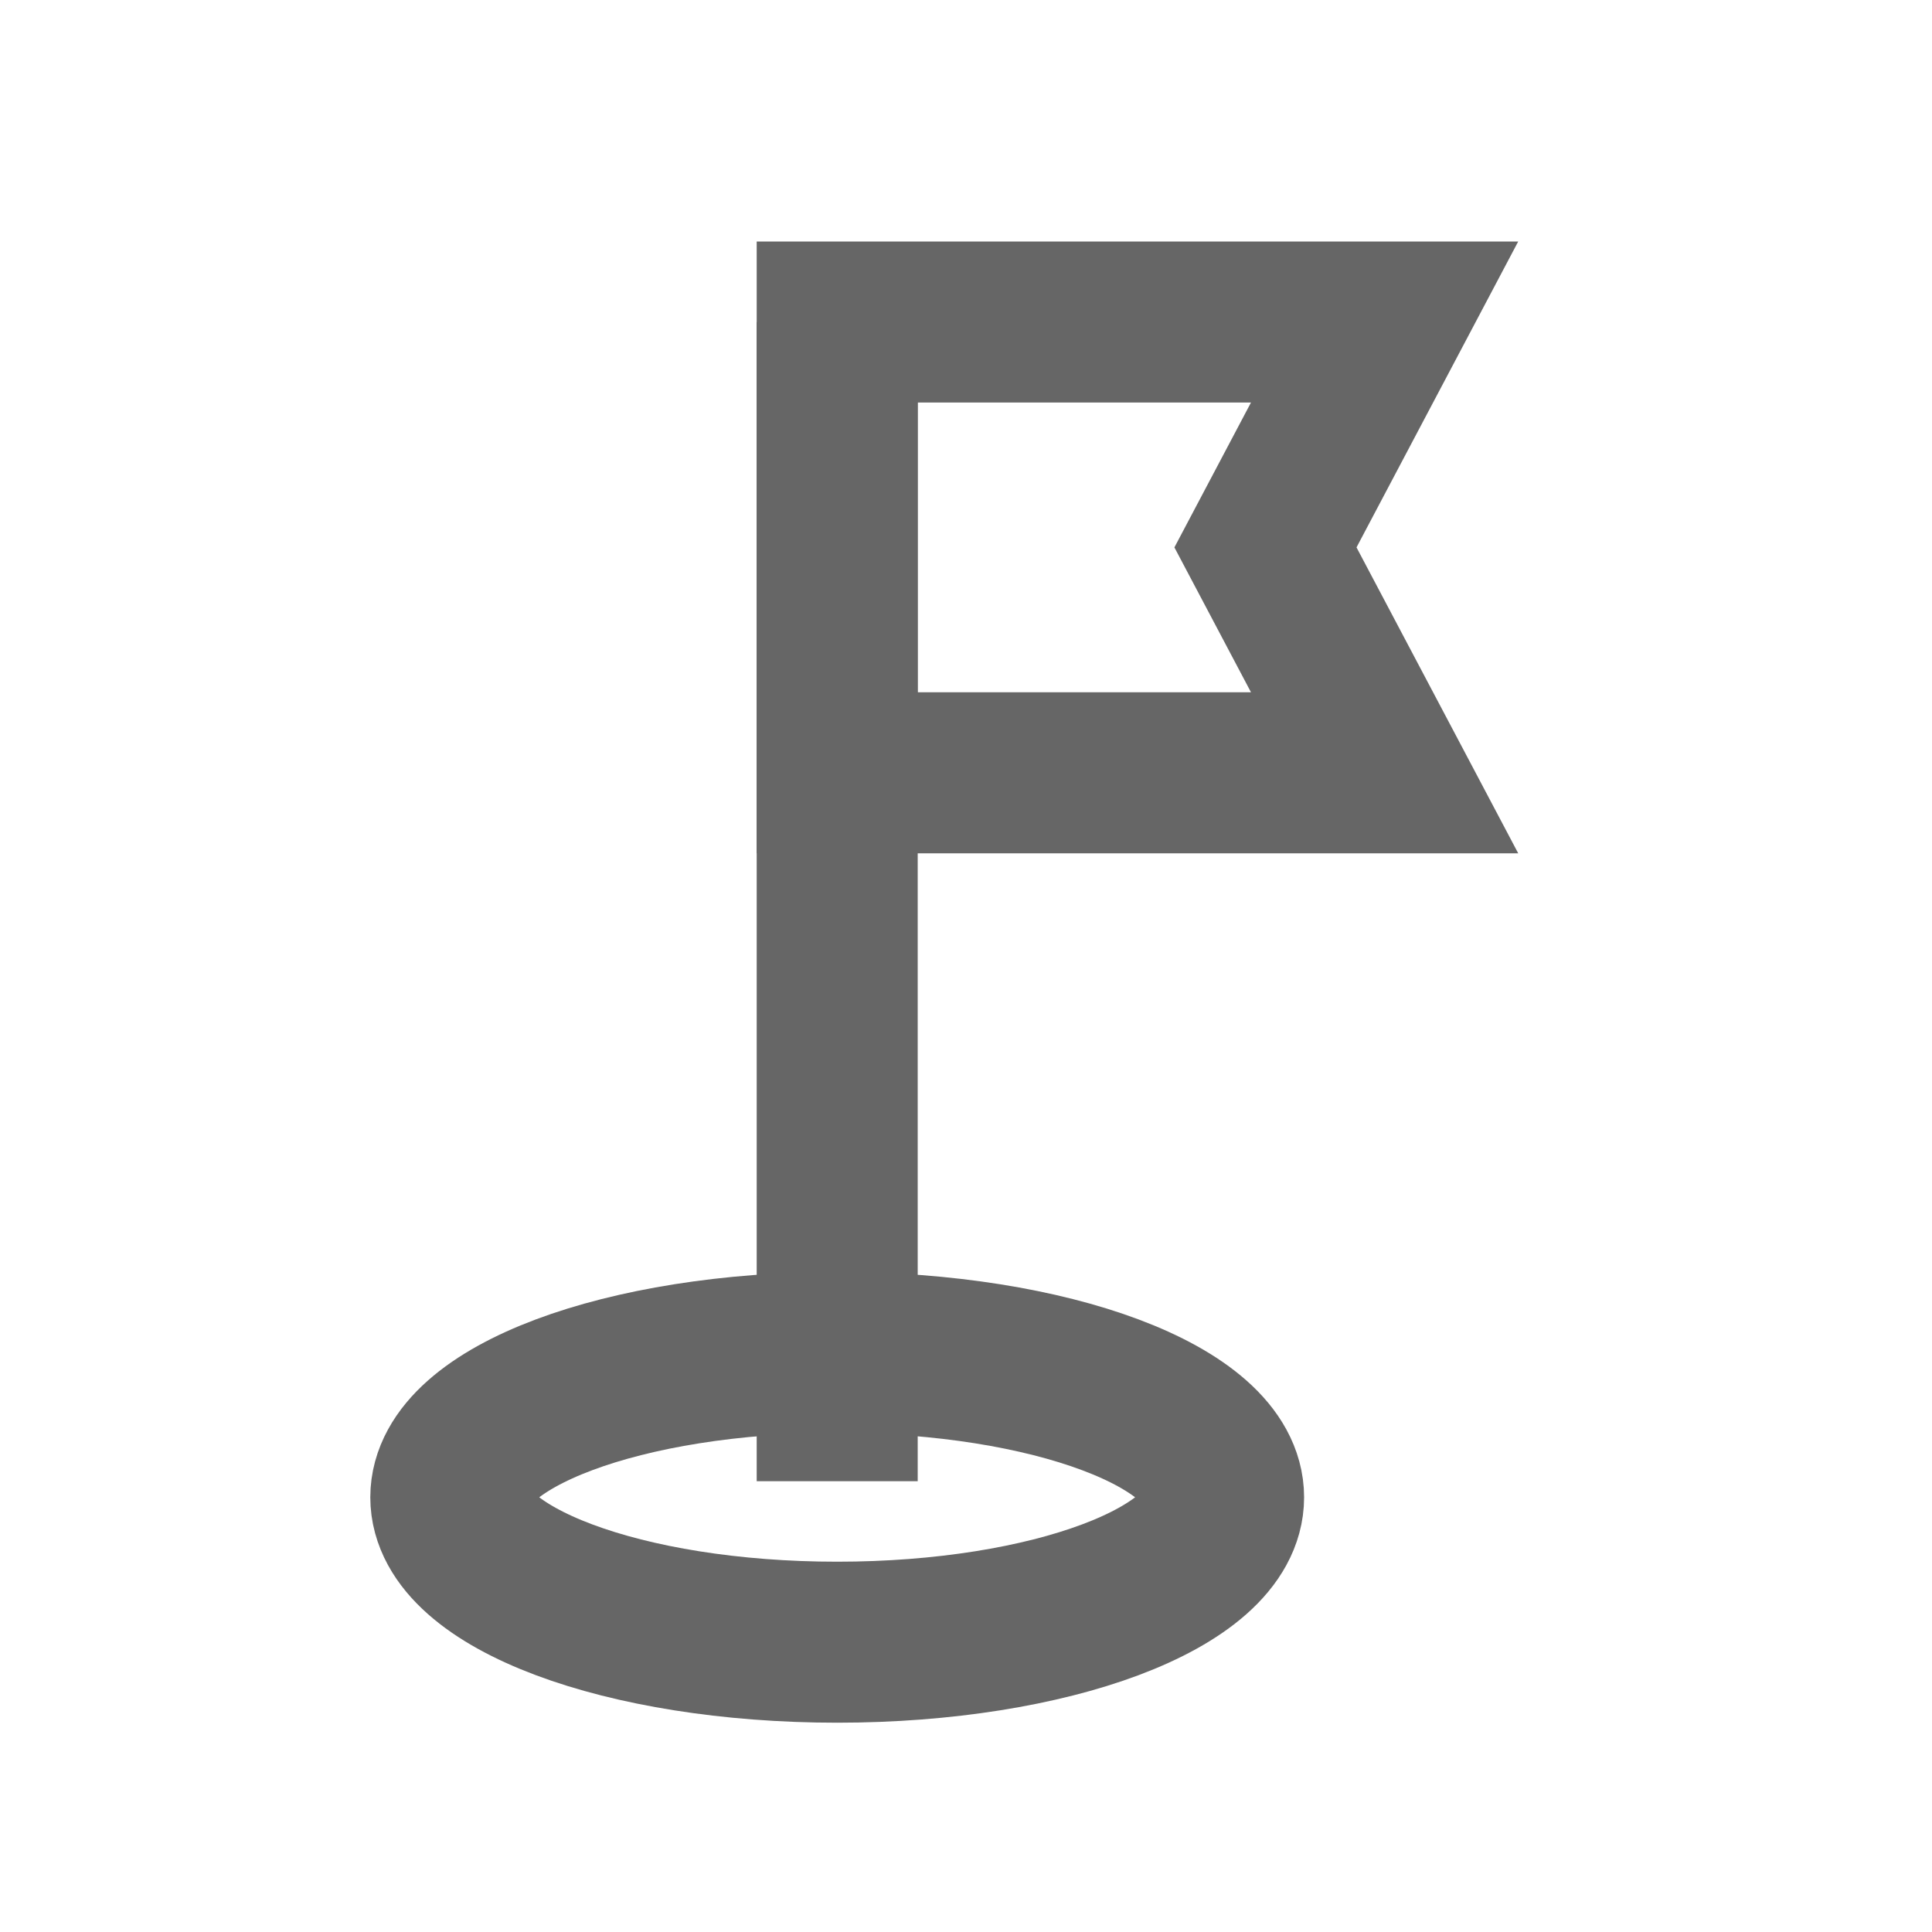
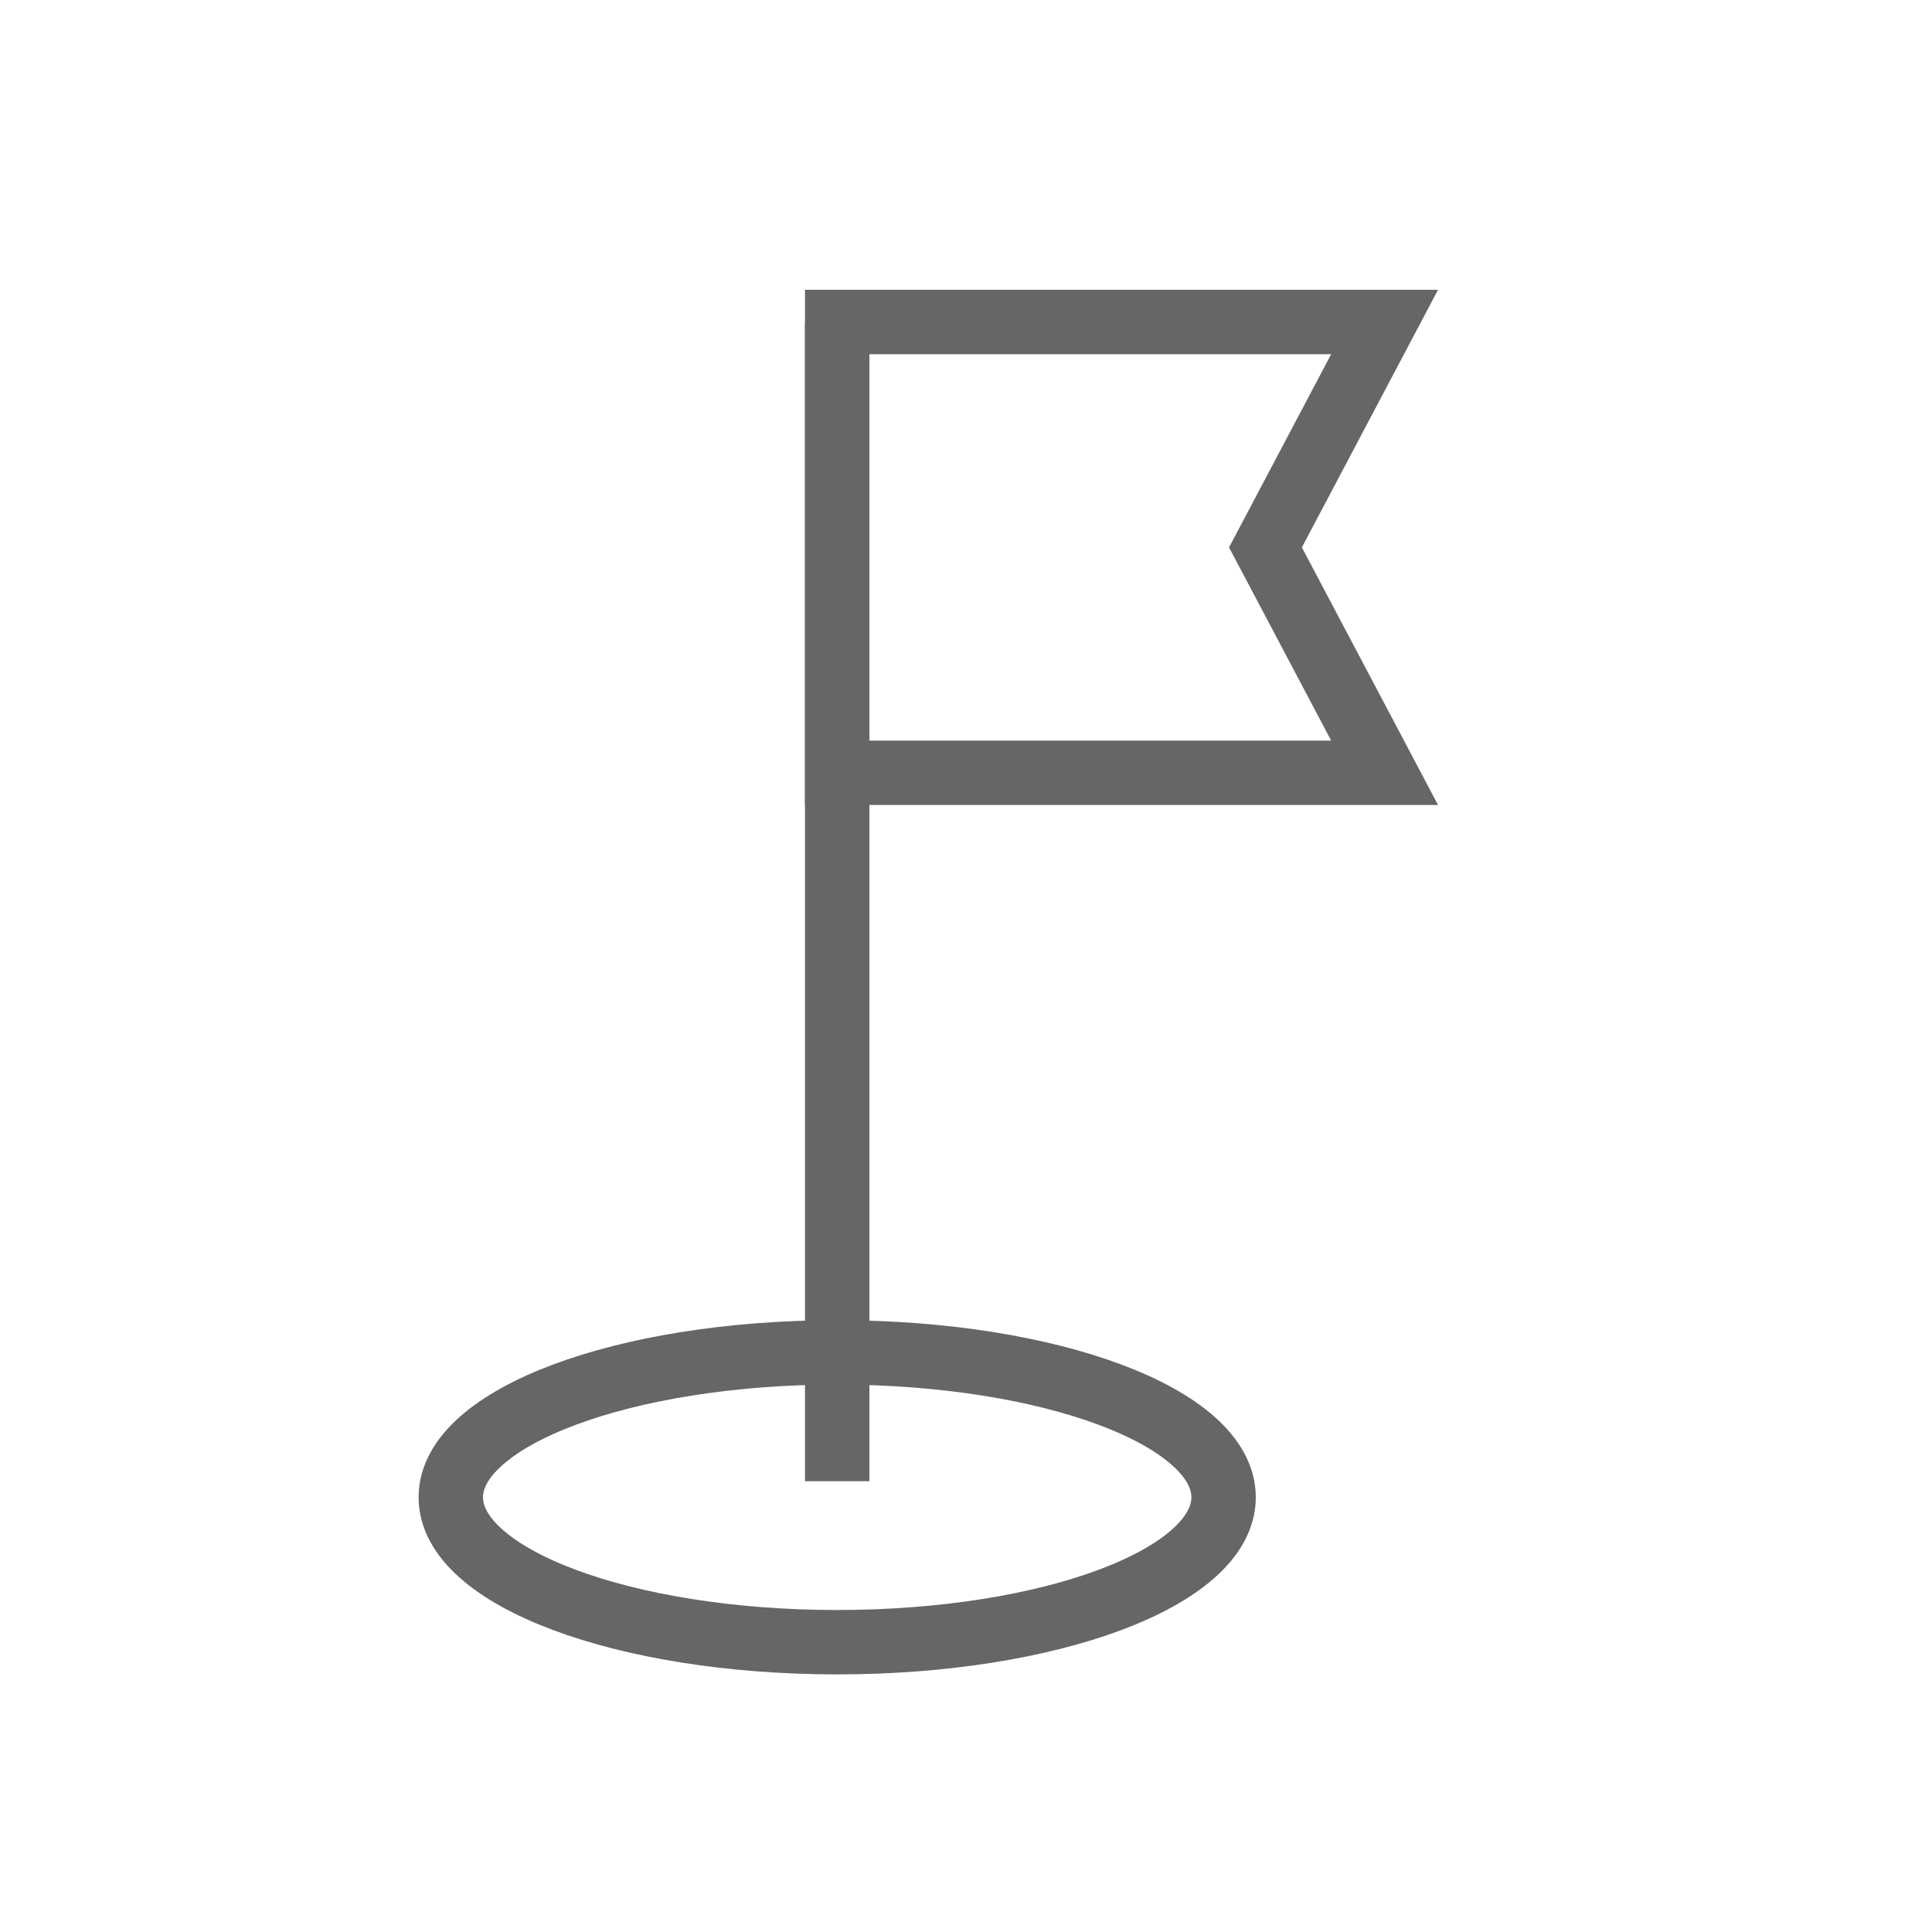
<svg xmlns="http://www.w3.org/2000/svg" version="1.1" id="Layer_1" x="0px" y="0px" viewBox="0 0 60 60" style="enable-background:new 0 0 60 60;" xml:space="preserve">
  <style type="text/css">
- 	.st0{fill:none;stroke:#666666;stroke-width:5;stroke-miterlimit:10;}
+ 	.st0{fill:none;stroke:#666666;stroke-width:2;stroke-miterlimit:10;}
</style>
  <g>
    <g>
      <line class="st0" x1="26" y1="10" x2="26" y2="46" />
    </g>
    <polygon class="st0" points="26,24 43,24 39.3,17 43,10 26,10  " />
    <ellipse class="st0" cx="26" cy="46.5" rx="12" ry="4.5" />
  </g>
</svg>
